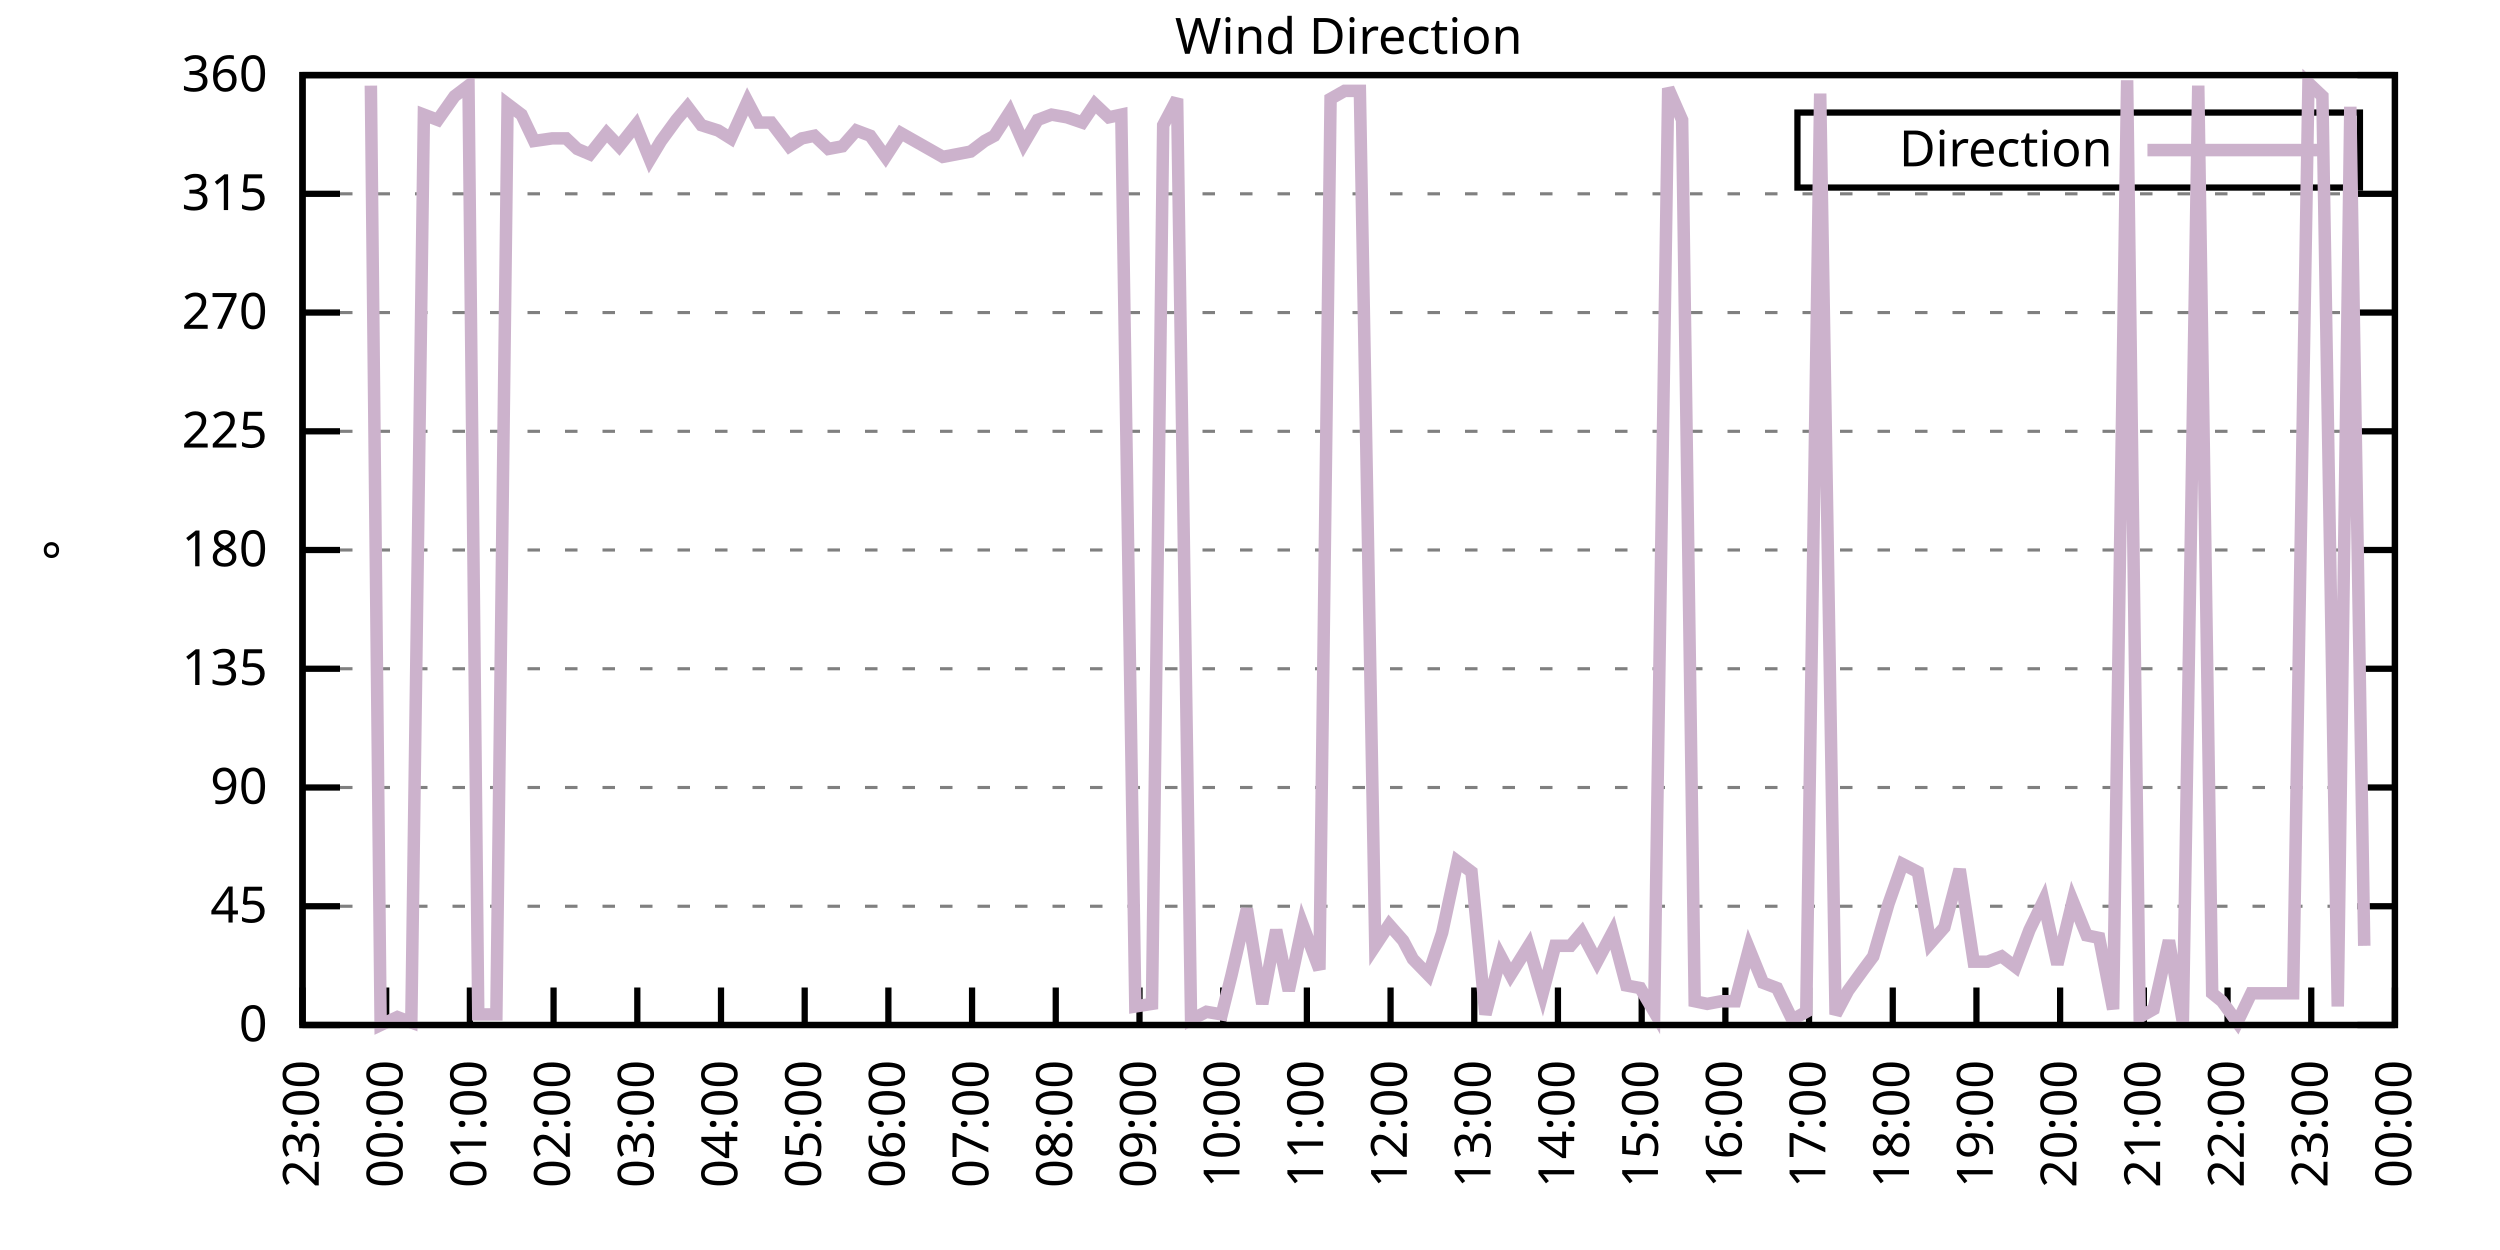
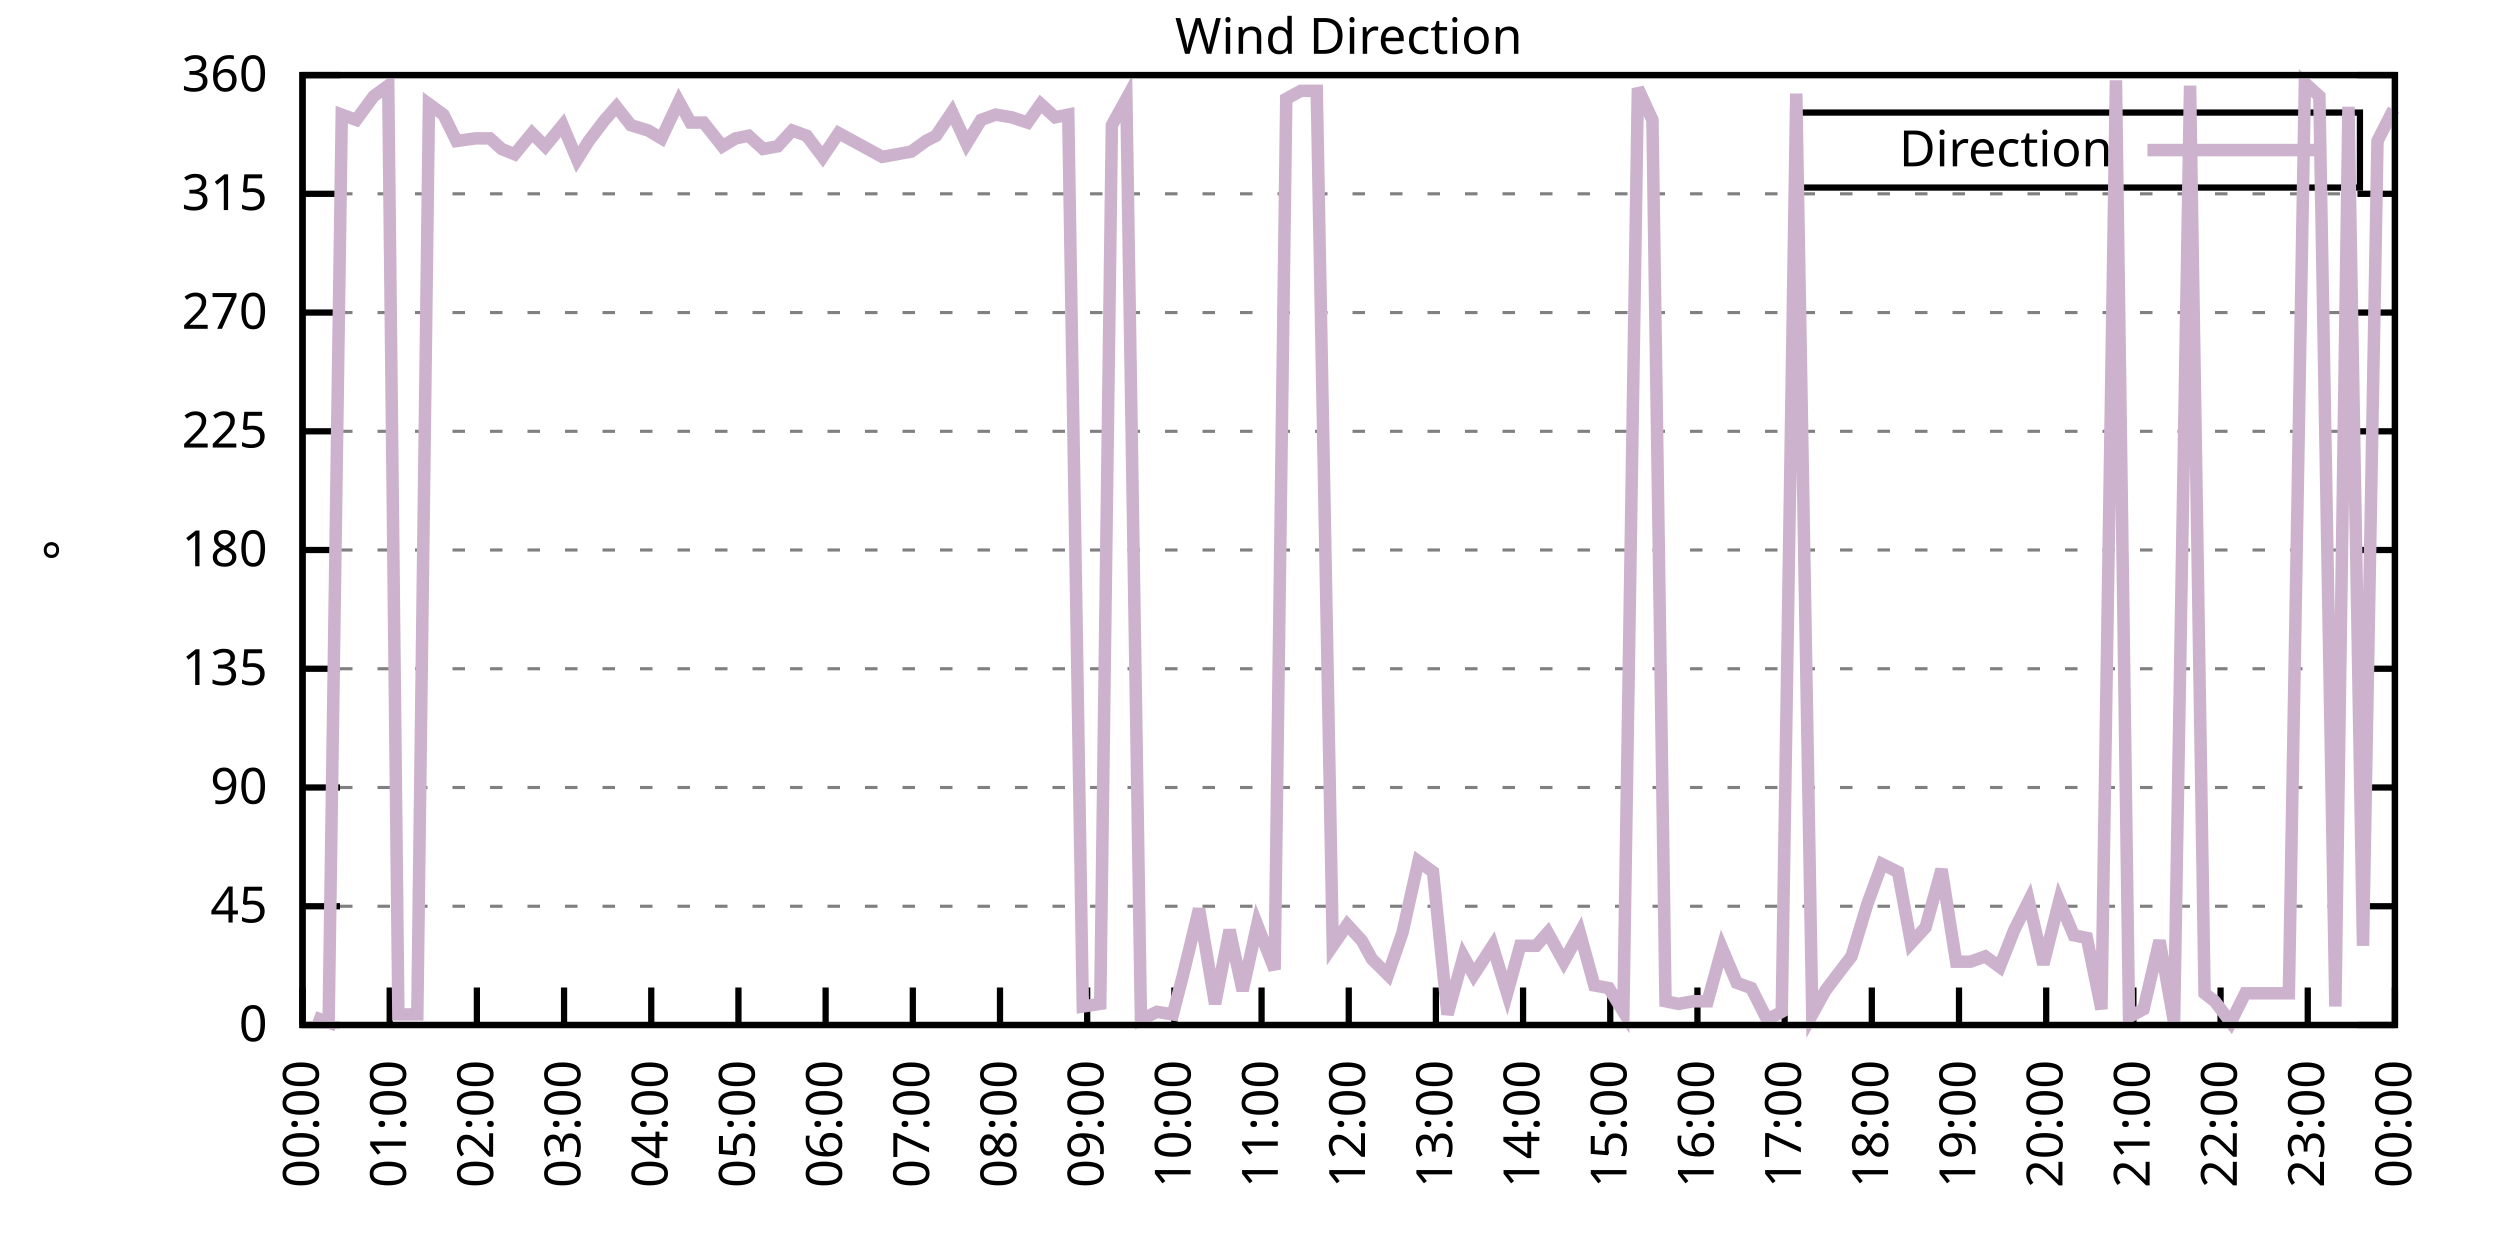
<svg xmlns="http://www.w3.org/2000/svg" xmlns:xlink="http://www.w3.org/1999/xlink" width="400" height="200" viewBox="0 0 400 200">
  <g id="gnuplot_canvas">
    <rect x="0" y="0" width="400" height="200" fill="none" />
    <defs>
      <circle id="gpDot" r="0.5" stroke-width="0.5" stroke="currentColor" />
      <path id="gpPt0" stroke-width="0.333" stroke="currentColor" d="M-1,0 h2 M0,-1 v2" />
      <path id="gpPt1" stroke-width="0.333" stroke="currentColor" d="M-1,-1 L1,1 M1,-1 L-1,1" />
      <path id="gpPt2" stroke-width="0.333" stroke="currentColor" d="M-1,0 L1,0 M0,-1 L0,1 M-1,-1 L1,1 M-1,1 L1,-1" />
      <rect id="gpPt3" stroke-width="0.333" stroke="currentColor" x="-1" y="-1" width="2" height="2" />
      <rect id="gpPt4" stroke-width="0.333" stroke="currentColor" fill="currentColor" x="-1" y="-1" width="2" height="2" />
      <circle id="gpPt5" stroke-width="0.333" stroke="currentColor" cx="0" cy="0" r="1" />
      <use xlink:href="#gpPt5" id="gpPt6" fill="currentColor" stroke="none" />
      <path id="gpPt7" stroke-width="0.333" stroke="currentColor" d="M0,-1.33 L-1.33,0.67 L1.33,0.67 z" />
      <use xlink:href="#gpPt7" id="gpPt8" fill="currentColor" stroke="none" />
      <use xlink:href="#gpPt7" id="gpPt9" stroke="currentColor" transform="rotate(180)" />
      <use xlink:href="#gpPt9" id="gpPt10" fill="currentColor" stroke="none" />
      <use xlink:href="#gpPt3" id="gpPt11" stroke="currentColor" transform="rotate(45)" />
      <use xlink:href="#gpPt11" id="gpPt12" fill="currentColor" stroke="none" />
      <path id="gpPt13" stroke-width="0.333" stroke="currentColor" d="M0,1.330 L1.265,0.411 L0.782,-1.067 L-0.782,-1.076 L-1.265,0.411 z" />
      <use xlink:href="#gpPt13" id="gpPt14" fill="currentColor" stroke="none" />
      <filter id="textbox" filterUnits="objectBoundingBox" x="0" y="0" height="1" width="1">
        <feFlood flood-color="white" flood-opacity="1" result="bgnd" />
        <feComposite in="SourceGraphic" in2="bgnd" operator="atop" />
      </filter>
      <filter id="greybox" filterUnits="objectBoundingBox" x="0" y="0" height="1" width="1">
        <feFlood flood-color="lightgrey" flood-opacity="1" result="grey" />
        <feComposite in="SourceGraphic" in2="grey" operator="atop" />
      </filter>
    </defs>
    <g fill="none" color="white" stroke="currentColor" stroke-width="1.00" stroke-linecap="butt" stroke-linejoin="miter">
</g>
    <g fill="none" color="black" stroke="currentColor" stroke-width="1.00" stroke-linecap="butt" stroke-linejoin="miter">
      <g stroke="none" shape-rendering="crispEdges">
        <polygon fill="rgb(255, 255, 255)" points="48.40,164.00 383.18,164.00 383.18,12.02 48.40,12.02 " />
      </g>
    </g>
    <g fill="none" color="black" stroke="currentColor" stroke-width="1.00" stroke-linecap="butt" stroke-linejoin="miter">
</g>
    <g fill="none" color="black" stroke="black" stroke-width="0.50" stroke-linecap="butt" stroke-linejoin="miter">
</g>
    <g fill="none" color="gray" stroke="currentColor" stroke-width="0.50" stroke-linecap="butt" stroke-linejoin="miter">
      <path stroke="gray" stroke-dasharray="2,4" class="gridline" d="M48.40,164.00 L383.19,164.00  " />
    </g>
    <g fill="none" color="gray" stroke="gray" stroke-width="1.00" stroke-linecap="butt" stroke-linejoin="miter">
</g>
    <g fill="none" color="black" stroke="currentColor" stroke-width="1.00" stroke-linecap="butt" stroke-linejoin="miter">
      <path stroke="black" d="M48.40,164.00 L54.40,164.00 M383.19,164.00 L377.19,164.00  " />
      <g transform="translate(42.80,166.60)" stroke="none" fill="black" font-family="Sans" font-size="8.00" text-anchor="end">
        <text>
          <tspan font-family="Sans"> 0</tspan>
        </text>
      </g>
    </g>
    <g fill="none" color="black" stroke="currentColor" stroke-width="1.00" stroke-linecap="butt" stroke-linejoin="miter">
</g>
    <g fill="none" color="black" stroke="black" stroke-width="0.50" stroke-linecap="butt" stroke-linejoin="miter">
</g>
    <g fill="none" color="gray" stroke="currentColor" stroke-width="0.50" stroke-linecap="butt" stroke-linejoin="miter">
      <path stroke="gray" stroke-dasharray="2,4" class="gridline" d="M48.40,145.00 L383.19,145.00  " />
    </g>
    <g fill="none" color="gray" stroke="gray" stroke-width="1.00" stroke-linecap="butt" stroke-linejoin="miter">
</g>
    <g fill="none" color="black" stroke="currentColor" stroke-width="1.00" stroke-linecap="butt" stroke-linejoin="miter">
      <path stroke="black" d="M48.40,145.00 L54.40,145.00 M383.19,145.00 L377.19,145.00  " />
      <g transform="translate(42.80,147.60)" stroke="none" fill="black" font-family="Sans" font-size="8.00" text-anchor="end">
        <text>
          <tspan font-family="Sans"> 45</tspan>
        </text>
      </g>
    </g>
    <g fill="none" color="black" stroke="currentColor" stroke-width="1.00" stroke-linecap="butt" stroke-linejoin="miter">
</g>
    <g fill="none" color="black" stroke="black" stroke-width="0.50" stroke-linecap="butt" stroke-linejoin="miter">
</g>
    <g fill="none" color="gray" stroke="currentColor" stroke-width="0.50" stroke-linecap="butt" stroke-linejoin="miter">
      <path stroke="gray" stroke-dasharray="2,4" class="gridline" d="M48.40,126.00 L383.19,126.00  " />
    </g>
    <g fill="none" color="gray" stroke="gray" stroke-width="1.00" stroke-linecap="butt" stroke-linejoin="miter">
</g>
    <g fill="none" color="black" stroke="currentColor" stroke-width="1.00" stroke-linecap="butt" stroke-linejoin="miter">
      <path stroke="black" d="M48.40,126.00 L54.40,126.00 M383.19,126.00 L377.19,126.00  " />
      <g transform="translate(42.80,128.60)" stroke="none" fill="black" font-family="Sans" font-size="8.00" text-anchor="end">
        <text>
          <tspan font-family="Sans"> 90</tspan>
        </text>
      </g>
    </g>
    <g fill="none" color="black" stroke="currentColor" stroke-width="1.00" stroke-linecap="butt" stroke-linejoin="miter">
</g>
    <g fill="none" color="black" stroke="black" stroke-width="0.50" stroke-linecap="butt" stroke-linejoin="miter">
</g>
    <g fill="none" color="gray" stroke="currentColor" stroke-width="0.50" stroke-linecap="butt" stroke-linejoin="miter">
      <path stroke="gray" stroke-dasharray="2,4" class="gridline" d="M48.40,107.00 L383.19,107.00  " />
    </g>
    <g fill="none" color="gray" stroke="gray" stroke-width="1.00" stroke-linecap="butt" stroke-linejoin="miter">
</g>
    <g fill="none" color="black" stroke="currentColor" stroke-width="1.00" stroke-linecap="butt" stroke-linejoin="miter">
      <path stroke="black" d="M48.40,107.00 L54.40,107.00 M383.19,107.00 L377.19,107.00  " />
      <g transform="translate(42.80,109.60)" stroke="none" fill="black" font-family="Sans" font-size="8.00" text-anchor="end">
        <text>
          <tspan font-family="Sans"> 135</tspan>
        </text>
      </g>
    </g>
    <g fill="none" color="black" stroke="currentColor" stroke-width="1.00" stroke-linecap="butt" stroke-linejoin="miter">
</g>
    <g fill="none" color="black" stroke="black" stroke-width="0.50" stroke-linecap="butt" stroke-linejoin="miter">
</g>
    <g fill="none" color="gray" stroke="currentColor" stroke-width="0.50" stroke-linecap="butt" stroke-linejoin="miter">
      <path stroke="gray" stroke-dasharray="2,4" class="gridline" d="M48.40,88.00 L383.19,88.00  " />
    </g>
    <g fill="none" color="gray" stroke="gray" stroke-width="1.00" stroke-linecap="butt" stroke-linejoin="miter">
</g>
    <g fill="none" color="black" stroke="currentColor" stroke-width="1.00" stroke-linecap="butt" stroke-linejoin="miter">
      <path stroke="black" d="M48.40,88.00 L54.40,88.00 M383.19,88.00 L377.19,88.00  " />
      <g transform="translate(42.80,90.60)" stroke="none" fill="black" font-family="Sans" font-size="8.00" text-anchor="end">
        <text>
          <tspan font-family="Sans"> 180</tspan>
        </text>
      </g>
    </g>
    <g fill="none" color="black" stroke="currentColor" stroke-width="1.00" stroke-linecap="butt" stroke-linejoin="miter">
</g>
    <g fill="none" color="black" stroke="black" stroke-width="0.50" stroke-linecap="butt" stroke-linejoin="miter">
</g>
    <g fill="none" color="gray" stroke="currentColor" stroke-width="0.50" stroke-linecap="butt" stroke-linejoin="miter">
      <path stroke="gray" stroke-dasharray="2,4" class="gridline" d="M48.40,69.01 L383.19,69.01  " />
    </g>
    <g fill="none" color="gray" stroke="gray" stroke-width="1.00" stroke-linecap="butt" stroke-linejoin="miter">
</g>
    <g fill="none" color="black" stroke="currentColor" stroke-width="1.00" stroke-linecap="butt" stroke-linejoin="miter">
      <path stroke="black" d="M48.40,69.01 L54.40,69.01 M383.19,69.01 L377.19,69.01  " />
      <g transform="translate(42.80,71.61)" stroke="none" fill="black" font-family="Sans" font-size="8.00" text-anchor="end">
        <text>
          <tspan font-family="Sans"> 225</tspan>
        </text>
      </g>
    </g>
    <g fill="none" color="black" stroke="currentColor" stroke-width="1.00" stroke-linecap="butt" stroke-linejoin="miter">
</g>
    <g fill="none" color="black" stroke="black" stroke-width="0.50" stroke-linecap="butt" stroke-linejoin="miter">
</g>
    <g fill="none" color="gray" stroke="currentColor" stroke-width="0.50" stroke-linecap="butt" stroke-linejoin="miter">
      <path stroke="gray" stroke-dasharray="2,4" class="gridline" d="M48.40,50.01 L383.19,50.01  " />
    </g>
    <g fill="none" color="gray" stroke="gray" stroke-width="1.00" stroke-linecap="butt" stroke-linejoin="miter">
</g>
    <g fill="none" color="black" stroke="currentColor" stroke-width="1.00" stroke-linecap="butt" stroke-linejoin="miter">
      <path stroke="black" d="M48.40,50.01 L54.40,50.01 M383.19,50.01 L377.19,50.01  " />
      <g transform="translate(42.80,52.61)" stroke="none" fill="black" font-family="Sans" font-size="8.00" text-anchor="end">
        <text>
          <tspan font-family="Sans"> 270</tspan>
        </text>
      </g>
    </g>
    <g fill="none" color="black" stroke="currentColor" stroke-width="1.00" stroke-linecap="butt" stroke-linejoin="miter">
</g>
    <g fill="none" color="black" stroke="black" stroke-width="0.50" stroke-linecap="butt" stroke-linejoin="miter">
</g>
    <g fill="none" color="gray" stroke="currentColor" stroke-width="0.50" stroke-linecap="butt" stroke-linejoin="miter">
      <path stroke="gray" stroke-dasharray="2,4" class="gridline" d="M48.40,31.01 L383.19,31.01  " />
    </g>
    <g fill="none" color="gray" stroke="gray" stroke-width="1.00" stroke-linecap="butt" stroke-linejoin="miter">
</g>
    <g fill="none" color="black" stroke="currentColor" stroke-width="1.00" stroke-linecap="butt" stroke-linejoin="miter">
      <path stroke="black" d="M48.40,31.01 L54.40,31.01 M383.19,31.01 L377.19,31.01  " />
      <g transform="translate(42.80,33.61)" stroke="none" fill="black" font-family="Sans" font-size="8.00" text-anchor="end">
        <text>
          <tspan font-family="Sans"> 315</tspan>
        </text>
      </g>
    </g>
    <g fill="none" color="black" stroke="currentColor" stroke-width="1.00" stroke-linecap="butt" stroke-linejoin="miter">
</g>
    <g fill="none" color="black" stroke="black" stroke-width="0.50" stroke-linecap="butt" stroke-linejoin="miter">
</g>
    <g fill="none" color="gray" stroke="currentColor" stroke-width="0.50" stroke-linecap="butt" stroke-linejoin="miter">
      <path stroke="gray" stroke-dasharray="2,4" class="gridline" d="M48.40,12.01 L383.19,12.01  " />
    </g>
    <g fill="none" color="gray" stroke="gray" stroke-width="1.00" stroke-linecap="butt" stroke-linejoin="miter">
</g>
    <g fill="none" color="black" stroke="currentColor" stroke-width="1.00" stroke-linecap="butt" stroke-linejoin="miter">
      <path stroke="black" d="M48.40,12.01 L54.40,12.01 M383.19,12.01 L377.19,12.01  " />
      <g transform="translate(42.80,14.61)" stroke="none" fill="black" font-family="Sans" font-size="8.00" text-anchor="end">
        <text>
          <tspan font-family="Sans"> 360</tspan>
        </text>
      </g>
    </g>
    <g fill="none" color="black" stroke="currentColor" stroke-width="1.00" stroke-linecap="butt" stroke-linejoin="miter">
      <path stroke="black" d="M48.40,164.00 L48.40,158.00  " />
      <g transform="translate(51.00,169.60) rotate(270.00)" stroke="none" fill="black" font-family="Sans" font-size="8.00" text-anchor="end">
        <text>
-           <tspan font-family="Sans">23:00</tspan>
-         </text>
-       </g>
-     </g>
-     <g fill="none" color="black" stroke="currentColor" stroke-width="1.00" stroke-linecap="butt" stroke-linejoin="miter">
-       <path stroke="black" d="M61.79,164.00 L61.79,158.00  " />
-       <g transform="translate(64.39,169.60) rotate(270.00)" stroke="none" fill="black" font-family="Sans" font-size="8.00" text-anchor="end">
-         <text>
          <tspan font-family="Sans">00:00</tspan>
        </text>
      </g>
    </g>
    <g fill="none" color="black" stroke="currentColor" stroke-width="1.00" stroke-linecap="butt" stroke-linejoin="miter">
-       <path stroke="black" d="M75.18,164.00 L75.18,158.00  " />
-       <g transform="translate(77.78,169.60) rotate(270.00)" stroke="none" fill="black" font-family="Sans" font-size="8.00" text-anchor="end">
+       <path stroke="black" d="M62.35,164.00 L62.35,158.00  " />
+       <g transform="translate(64.95,169.60) rotate(270.00)" stroke="none" fill="black" font-family="Sans" font-size="8.00" text-anchor="end">
        <text>
          <tspan font-family="Sans">01:00</tspan>
        </text>
      </g>
    </g>
    <g fill="none" color="black" stroke="currentColor" stroke-width="1.00" stroke-linecap="butt" stroke-linejoin="miter">
-       <path stroke="black" d="M88.57,164.00 L88.57,158.00  " />
-       <g transform="translate(91.17,169.60) rotate(270.00)" stroke="none" fill="black" font-family="Sans" font-size="8.00" text-anchor="end">
+       <path stroke="black" d="M76.30,164.00 L76.30,158.00  " />
+       <g transform="translate(78.90,169.60) rotate(270.00)" stroke="none" fill="black" font-family="Sans" font-size="8.00" text-anchor="end">
        <text>
          <tspan font-family="Sans">02:00</tspan>
        </text>
      </g>
    </g>
    <g fill="none" color="black" stroke="currentColor" stroke-width="1.00" stroke-linecap="butt" stroke-linejoin="miter">
-       <path stroke="black" d="M101.97,164.00 L101.97,158.00  " />
-       <g transform="translate(104.57,169.60) rotate(270.00)" stroke="none" fill="black" font-family="Sans" font-size="8.00" text-anchor="end">
+       <path stroke="black" d="M90.25,164.00 L90.25,158.00  " />
+       <g transform="translate(92.85,169.60) rotate(270.00)" stroke="none" fill="black" font-family="Sans" font-size="8.00" text-anchor="end">
        <text>
          <tspan font-family="Sans">03:00</tspan>
        </text>
      </g>
    </g>
    <g fill="none" color="black" stroke="currentColor" stroke-width="1.00" stroke-linecap="butt" stroke-linejoin="miter">
-       <path stroke="black" d="M115.36,164.00 L115.36,158.00  " />
-       <g transform="translate(117.96,169.60) rotate(270.00)" stroke="none" fill="black" font-family="Sans" font-size="8.00" text-anchor="end">
+       <path stroke="black" d="M104.20,164.00 L104.20,158.00  " />
+       <g transform="translate(106.80,169.60) rotate(270.00)" stroke="none" fill="black" font-family="Sans" font-size="8.00" text-anchor="end">
        <text>
          <tspan font-family="Sans">04:00</tspan>
        </text>
      </g>
    </g>
    <g fill="none" color="black" stroke="currentColor" stroke-width="1.00" stroke-linecap="butt" stroke-linejoin="miter">
-       <path stroke="black" d="M128.75,164.00 L128.75,158.00  " />
-       <g transform="translate(131.35,169.60) rotate(270.00)" stroke="none" fill="black" font-family="Sans" font-size="8.00" text-anchor="end">
+       <path stroke="black" d="M118.15,164.00 L118.15,158.00  " />
+       <g transform="translate(120.75,169.60) rotate(270.00)" stroke="none" fill="black" font-family="Sans" font-size="8.00" text-anchor="end">
        <text>
          <tspan font-family="Sans">05:00</tspan>
        </text>
      </g>
    </g>
    <g fill="none" color="black" stroke="currentColor" stroke-width="1.00" stroke-linecap="butt" stroke-linejoin="miter">
-       <path stroke="black" d="M142.14,164.00 L142.14,158.00  " />
-       <g transform="translate(144.74,169.60) rotate(270.00)" stroke="none" fill="black" font-family="Sans" font-size="8.00" text-anchor="end">
+       <path stroke="black" d="M132.10,164.00 L132.10,158.00  " />
+       <g transform="translate(134.70,169.60) rotate(270.00)" stroke="none" fill="black" font-family="Sans" font-size="8.00" text-anchor="end">
        <text>
          <tspan font-family="Sans">06:00</tspan>
        </text>
      </g>
    </g>
    <g fill="none" color="black" stroke="currentColor" stroke-width="1.00" stroke-linecap="butt" stroke-linejoin="miter">
-       <path stroke="black" d="M155.53,164.00 L155.53,158.00  " />
-       <g transform="translate(158.13,169.60) rotate(270.00)" stroke="none" fill="black" font-family="Sans" font-size="8.00" text-anchor="end">
+       <path stroke="black" d="M146.05,164.00 L146.05,158.00  " />
+       <g transform="translate(148.65,169.60) rotate(270.00)" stroke="none" fill="black" font-family="Sans" font-size="8.00" text-anchor="end">
        <text>
          <tspan font-family="Sans">07:00</tspan>
        </text>
      </g>
    </g>
    <g fill="none" color="black" stroke="currentColor" stroke-width="1.00" stroke-linecap="butt" stroke-linejoin="miter">
-       <path stroke="black" d="M168.92,164.00 L168.92,158.00  " />
-       <g transform="translate(171.52,169.60) rotate(270.00)" stroke="none" fill="black" font-family="Sans" font-size="8.00" text-anchor="end">
+       <path stroke="black" d="M160.00,164.00 L160.00,158.00  " />
+       <g transform="translate(162.60,169.60) rotate(270.00)" stroke="none" fill="black" font-family="Sans" font-size="8.00" text-anchor="end">
        <text>
          <tspan font-family="Sans">08:00</tspan>
        </text>
      </g>
    </g>
    <g fill="none" color="black" stroke="currentColor" stroke-width="1.00" stroke-linecap="butt" stroke-linejoin="miter">
-       <path stroke="black" d="M182.32,164.00 L182.32,158.00  " />
-       <g transform="translate(184.92,169.60) rotate(270.00)" stroke="none" fill="black" font-family="Sans" font-size="8.00" text-anchor="end">
+       <path stroke="black" d="M173.95,164.00 L173.95,158.00  " />
+       <g transform="translate(176.55,169.60) rotate(270.00)" stroke="none" fill="black" font-family="Sans" font-size="8.00" text-anchor="end">
        <text>
          <tspan font-family="Sans">09:00</tspan>
        </text>
      </g>
    </g>
    <g fill="none" color="black" stroke="currentColor" stroke-width="1.00" stroke-linecap="butt" stroke-linejoin="miter">
-       <path stroke="black" d="M195.71,164.00 L195.71,158.00  " />
-       <g transform="translate(198.31,169.60) rotate(270.00)" stroke="none" fill="black" font-family="Sans" font-size="8.00" text-anchor="end">
+       <path stroke="black" d="M187.90,164.00 L187.90,158.00  " />
+       <g transform="translate(190.50,169.60) rotate(270.00)" stroke="none" fill="black" font-family="Sans" font-size="8.00" text-anchor="end">
        <text>
          <tspan font-family="Sans">10:00</tspan>
        </text>
      </g>
    </g>
    <g fill="none" color="black" stroke="currentColor" stroke-width="1.00" stroke-linecap="butt" stroke-linejoin="miter">
-       <path stroke="black" d="M209.10,164.00 L209.10,158.00  " />
-       <g transform="translate(211.70,169.60) rotate(270.00)" stroke="none" fill="black" font-family="Sans" font-size="8.00" text-anchor="end">
+       <path stroke="black" d="M201.85,164.00 L201.85,158.00  " />
+       <g transform="translate(204.45,169.60) rotate(270.00)" stroke="none" fill="black" font-family="Sans" font-size="8.00" text-anchor="end">
        <text>
          <tspan font-family="Sans">11:00</tspan>
        </text>
      </g>
    </g>
    <g fill="none" color="black" stroke="currentColor" stroke-width="1.00" stroke-linecap="butt" stroke-linejoin="miter">
-       <path stroke="black" d="M222.49,164.00 L222.49,158.00  " />
-       <g transform="translate(225.09,169.60) rotate(270.00)" stroke="none" fill="black" font-family="Sans" font-size="8.00" text-anchor="end">
+       <path stroke="black" d="M215.80,164.00 L215.80,158.00  " />
+       <g transform="translate(218.40,169.60) rotate(270.00)" stroke="none" fill="black" font-family="Sans" font-size="8.00" text-anchor="end">
        <text>
          <tspan font-family="Sans">12:00</tspan>
        </text>
      </g>
    </g>
    <g fill="none" color="black" stroke="currentColor" stroke-width="1.00" stroke-linecap="butt" stroke-linejoin="miter">
-       <path stroke="black" d="M235.88,164.00 L235.88,158.00  " />
-       <g transform="translate(238.48,169.60) rotate(270.00)" stroke="none" fill="black" font-family="Sans" font-size="8.00" text-anchor="end">
+       <path stroke="black" d="M229.74,164.00 L229.74,158.00  " />
+       <g transform="translate(232.34,169.60) rotate(270.00)" stroke="none" fill="black" font-family="Sans" font-size="8.00" text-anchor="end">
        <text>
          <tspan font-family="Sans">13:00</tspan>
        </text>
      </g>
    </g>
    <g fill="none" color="black" stroke="currentColor" stroke-width="1.00" stroke-linecap="butt" stroke-linejoin="miter">
-       <path stroke="black" d="M249.27,164.00 L249.27,158.00  " />
-       <g transform="translate(251.87,169.60) rotate(270.00)" stroke="none" fill="black" font-family="Sans" font-size="8.00" text-anchor="end">
+       <path stroke="black" d="M243.69,164.00 L243.69,158.00  " />
+       <g transform="translate(246.29,169.60) rotate(270.00)" stroke="none" fill="black" font-family="Sans" font-size="8.00" text-anchor="end">
        <text>
          <tspan font-family="Sans">14:00</tspan>
        </text>
      </g>
    </g>
    <g fill="none" color="black" stroke="currentColor" stroke-width="1.00" stroke-linecap="butt" stroke-linejoin="miter">
-       <path stroke="black" d="M262.67,164.00 L262.67,158.00  " />
-       <g transform="translate(265.27,169.60) rotate(270.00)" stroke="none" fill="black" font-family="Sans" font-size="8.00" text-anchor="end">
+       <path stroke="black" d="M257.64,164.00 L257.64,158.00  " />
+       <g transform="translate(260.24,169.60) rotate(270.00)" stroke="none" fill="black" font-family="Sans" font-size="8.00" text-anchor="end">
        <text>
          <tspan font-family="Sans">15:00</tspan>
        </text>
      </g>
    </g>
    <g fill="none" color="black" stroke="currentColor" stroke-width="1.00" stroke-linecap="butt" stroke-linejoin="miter">
-       <path stroke="black" d="M276.06,164.00 L276.06,158.00  " />
-       <g transform="translate(278.66,169.60) rotate(270.00)" stroke="none" fill="black" font-family="Sans" font-size="8.00" text-anchor="end">
+       <path stroke="black" d="M271.59,164.00 L271.59,158.00  " />
+       <g transform="translate(274.19,169.60) rotate(270.00)" stroke="none" fill="black" font-family="Sans" font-size="8.00" text-anchor="end">
        <text>
          <tspan font-family="Sans">16:00</tspan>
        </text>
      </g>
    </g>
    <g fill="none" color="black" stroke="currentColor" stroke-width="1.00" stroke-linecap="butt" stroke-linejoin="miter">
-       <path stroke="black" d="M289.45,164.00 L289.45,158.00  " />
-       <g transform="translate(292.05,169.60) rotate(270.00)" stroke="none" fill="black" font-family="Sans" font-size="8.00" text-anchor="end">
+       <path stroke="black" d="M285.54,164.00 L285.54,158.00  " />
+       <g transform="translate(288.14,169.60) rotate(270.00)" stroke="none" fill="black" font-family="Sans" font-size="8.00" text-anchor="end">
        <text>
          <tspan font-family="Sans">17:00</tspan>
        </text>
      </g>
    </g>
    <g fill="none" color="black" stroke="currentColor" stroke-width="1.00" stroke-linecap="butt" stroke-linejoin="miter">
-       <path stroke="black" d="M302.84,164.00 L302.84,158.00  " />
-       <g transform="translate(305.44,169.60) rotate(270.00)" stroke="none" fill="black" font-family="Sans" font-size="8.00" text-anchor="end">
+       <path stroke="black" d="M299.49,164.00 L299.49,158.00  " />
+       <g transform="translate(302.09,169.60) rotate(270.00)" stroke="none" fill="black" font-family="Sans" font-size="8.00" text-anchor="end">
        <text>
          <tspan font-family="Sans">18:00</tspan>
        </text>
      </g>
    </g>
    <g fill="none" color="black" stroke="currentColor" stroke-width="1.00" stroke-linecap="butt" stroke-linejoin="miter">
-       <path stroke="black" d="M316.23,164.00 L316.23,158.00  " />
-       <g transform="translate(318.83,169.60) rotate(270.00)" stroke="none" fill="black" font-family="Sans" font-size="8.00" text-anchor="end">
+       <path stroke="black" d="M313.44,164.00 L313.44,158.00  " />
+       <g transform="translate(316.04,169.60) rotate(270.00)" stroke="none" fill="black" font-family="Sans" font-size="8.00" text-anchor="end">
        <text>
          <tspan font-family="Sans">19:00</tspan>
        </text>
      </g>
    </g>
    <g fill="none" color="black" stroke="currentColor" stroke-width="1.00" stroke-linecap="butt" stroke-linejoin="miter">
-       <path stroke="black" d="M329.62,164.00 L329.62,158.00  " />
-       <g transform="translate(332.22,169.60) rotate(270.00)" stroke="none" fill="black" font-family="Sans" font-size="8.00" text-anchor="end">
+       <path stroke="black" d="M327.39,164.00 L327.39,158.00  " />
+       <g transform="translate(329.99,169.60) rotate(270.00)" stroke="none" fill="black" font-family="Sans" font-size="8.00" text-anchor="end">
        <text>
          <tspan font-family="Sans">20:00</tspan>
        </text>
      </g>
    </g>
    <g fill="none" color="black" stroke="currentColor" stroke-width="1.00" stroke-linecap="butt" stroke-linejoin="miter">
-       <path stroke="black" d="M343.02,164.00 L343.02,158.00  " />
-       <g transform="translate(345.62,169.60) rotate(270.00)" stroke="none" fill="black" font-family="Sans" font-size="8.00" text-anchor="end">
+       <path stroke="black" d="M341.34,164.00 L341.34,158.00  " />
+       <g transform="translate(343.94,169.60) rotate(270.00)" stroke="none" fill="black" font-family="Sans" font-size="8.00" text-anchor="end">
        <text>
          <tspan font-family="Sans">21:00</tspan>
        </text>
      </g>
    </g>
    <g fill="none" color="black" stroke="currentColor" stroke-width="1.00" stroke-linecap="butt" stroke-linejoin="miter">
-       <path stroke="black" d="M356.41,164.00 L356.41,158.00  " />
-       <g transform="translate(359.01,169.60) rotate(270.00)" stroke="none" fill="black" font-family="Sans" font-size="8.00" text-anchor="end">
+       <path stroke="black" d="M355.29,164.00 L355.29,158.00  " />
+       <g transform="translate(357.89,169.60) rotate(270.00)" stroke="none" fill="black" font-family="Sans" font-size="8.00" text-anchor="end">
        <text>
          <tspan font-family="Sans">22:00</tspan>
        </text>
      </g>
    </g>
    <g fill="none" color="black" stroke="currentColor" stroke-width="1.00" stroke-linecap="butt" stroke-linejoin="miter">
-       <path stroke="black" d="M369.80,164.00 L369.80,158.00  " />
-       <g transform="translate(372.40,169.60) rotate(270.00)" stroke="none" fill="black" font-family="Sans" font-size="8.00" text-anchor="end">
+       <path stroke="black" d="M369.24,164.00 L369.24,158.00  " />
+       <g transform="translate(371.84,169.60) rotate(270.00)" stroke="none" fill="black" font-family="Sans" font-size="8.00" text-anchor="end">
        <text>
          <tspan font-family="Sans">23:00</tspan>
        </text>
      </g>
    </g>
    <g fill="none" color="black" stroke="currentColor" stroke-width="1.00" stroke-linecap="butt" stroke-linejoin="miter">
      <path stroke="black" d="M383.19,164.00 L383.19,158.00  " />
      <g transform="translate(385.79,169.60) rotate(270.00)" stroke="none" fill="black" font-family="Sans" font-size="8.00" text-anchor="end">
        <text>
          <tspan font-family="Sans">00:00</tspan>
        </text>
      </g>
    </g>
    <g fill="none" color="black" stroke="currentColor" stroke-width="1.00" stroke-linecap="butt" stroke-linejoin="miter">
</g>
    <g fill="none" color="black" stroke="currentColor" stroke-width="1.00" stroke-linecap="butt" stroke-linejoin="miter">
      <path stroke="black" d="M48.40,12.01 L48.40,164.00 L383.19,164.00 L383.19,12.01 L48.40,12.01 Z  " />
    </g>
    <g fill="none" color="black" stroke="currentColor" stroke-width="1.00" stroke-linecap="butt" stroke-linejoin="miter">
</g>
    <g fill="none" color="black" stroke="currentColor" stroke-width="1.00" stroke-linecap="butt" stroke-linejoin="miter">
      <path stroke="black" d="M287.59,30.01 L287.59,18.01 L377.59,18.01 L377.59,30.01 L287.59,30.01 Z  " />
    </g>
    <g id="Wind_direction_plot_1">
      <g fill="none" color="white" stroke="black" stroke-width="2.00" stroke-linecap="butt" stroke-linejoin="miter">
</g>
      <g fill="none" color="black" stroke="currentColor" stroke-width="2.00" stroke-linecap="butt" stroke-linejoin="miter">
        <g transform="translate(337.99,26.61)" stroke="none" fill="black" font-family="Sans" font-size="8.00" text-anchor="end">
          <text>
            <tspan font-family="Sans">Direction</tspan>
          </text>
        </g>
      </g>
      <g fill="none" color="black" stroke="currentColor" stroke-width="2.00" stroke-linecap="butt" stroke-linejoin="miter">
-         <path stroke="rgb(204, 178, 204)" d="M343.59,24.01 L371.99,24.01 M59.34,13.70 L60.90,164.00 L63.58,162.73 L65.81,163.58 L67.82,18.34 L70.05,19.19   L72.73,15.39 L74.96,13.70 L76.52,162.31 L79.42,162.31 L81.21,16.65 L83.44,18.34 L85.45,22.56 L88.35,22.14   L90.58,22.14 L92.37,23.83 L94.38,24.68 L97.06,21.30 L99.06,23.41 L101.74,20.03 L103.98,25.52 L105.76,22.56   L108.22,19.19 L110.00,17.08 L112.23,20.03 L114.91,20.88 L116.92,22.14 L119.60,16.23 L121.38,19.61 L123.39,19.61   L126.29,23.41 L128.30,22.14 L130.31,21.72 L132.54,23.83 L134.78,23.41 L137.01,20.88 L139.24,21.72 L141.69,25.10   L144.15,21.30 L148.61,23.83 L150.85,25.10 L153.08,24.68 L155.31,24.25 L157.54,22.56 L159.10,21.72 L161.56,17.92   L163.79,22.99 L166.02,19.19 L168.25,18.34 L170.71,18.77 L173.17,19.61 L175.17,16.65 L177.41,18.77 L179.41,18.34   L181.65,161.04 L184.32,160.62 L186.11,20.03 L188.34,15.81 L190.57,163.16 L193.03,161.89 L195.48,162.31 L197.05,155.98   L199.50,145.42 L201.96,160.62 L204.19,148.80 L206.20,158.51 L208.43,147.96 L211.11,155.13 L212.89,15.81 L215.13,14.54   L217.58,14.54 L220.04,151.33 L222.27,147.96 L224.50,150.49 L226.06,153.45 L228.52,155.98 L230.75,149.22 L233.20,137.82   L235.44,139.51 L237.67,162.31 L240.12,153.02 L241.69,155.98 L244.59,151.33 L246.82,158.93 L248.83,151.33 L251.28,151.33   L253.07,149.22 L255.52,153.87 L257.98,149.22 L260.21,157.67 L262.44,158.09 L264.67,161.89 L266.91,14.12 L269.14,19.19   L271.15,160.20 L273.16,160.62 L275.39,160.20 L277.62,160.20 L279.85,151.76 L282.08,157.24 L284.32,158.09 L286.77,163.16   L289.00,161.89 L291.23,14.97 L293.69,162.31 L295.70,158.51 L298.15,155.13 L299.72,153.02 L302.17,144.58 L304.40,138.25   L306.86,139.51 L308.87,150.91 L311.10,148.38 L313.55,139.09 L315.79,153.87 L318.02,153.87 L320.25,153.02 L322.48,154.71   L324.71,148.80 L326.95,144.16 L329.18,154.29 L331.63,144.16 L333.86,149.65 L335.87,150.07 L338.10,161.47 L340.34,12.85   L342.35,162.73 L344.58,161.47 L347.03,150.49 L349.26,163.58 L351.72,13.70 L353.95,158.93 L355.51,160.20 L357.97,163.58   L360.20,158.93 L362.66,158.93 L365.11,158.93 L366.90,158.93 L369.35,13.28 L371.58,15.39 L374.04,161.04 L376.05,17.08   L378.28,151.33  " />
+         <path stroke="rgb(204, 178, 204)" d="M343.59,24.01 L371.99,24.01 M50.26,162.73 L52.58,163.58 L54.68,18.34 L57.00,19.19 L59.79,15.39 L62.12,13.70   L63.74,162.31 L66.77,162.31 L68.63,16.65 L70.95,18.34 L73.04,22.56 L76.07,22.14 L78.39,22.14 L80.25,23.83   L82.34,24.68 L85.13,21.30 L87.23,23.41 L90.02,20.03 L92.34,25.52 L94.20,22.56 L96.76,19.19 L98.62,17.08   L100.94,20.03 L103.73,20.88 L105.83,22.14 L108.62,16.23 L110.48,19.61 L112.57,19.61 L115.59,23.41 L117.68,22.14   L119.78,21.72 L122.10,23.83 L124.43,23.41 L126.75,20.88 L129.08,21.72 L131.63,25.10 L134.19,21.30 L138.84,23.83   L141.16,25.10 L143.49,24.68 L145.81,24.25 L148.14,22.56 L149.77,21.72 L152.32,17.92 L154.65,22.99 L156.97,19.19   L159.30,18.34 L161.86,18.77 L164.41,19.61 L166.51,16.65 L168.83,18.77 L170.92,18.34 L173.25,161.04 L176.04,160.62   L177.90,20.03 L180.22,15.81 L182.55,163.16 L185.11,161.89 L187.66,162.31 L189.29,155.98 L191.85,145.42 L194.41,160.62   L196.73,148.80 L198.82,158.51 L201.15,147.96 L203.94,155.13 L205.80,15.81 L208.12,14.54 L210.68,14.54 L213.24,151.33   L215.56,147.96 L217.89,150.49 L219.51,153.45 L222.07,155.98 L224.40,149.22 L226.95,137.82 L229.28,139.51 L231.60,162.31   L234.16,153.02 L235.79,155.98 L238.81,151.33 L241.14,158.93 L243.23,151.33 L245.79,151.33 L247.65,149.22 L250.20,153.87   L252.76,149.22 L255.09,157.67 L257.41,158.09 L259.74,161.89 L262.06,14.12 L264.39,19.19 L266.48,160.20 L268.57,160.62   L270.90,160.20 L273.22,160.20 L275.55,151.76 L277.87,157.24 L280.20,158.09 L282.75,163.16 L285.08,161.89 L287.40,14.97   L289.96,162.31 L292.05,158.51 L294.61,155.13 L296.24,153.02 L298.80,144.58 L301.12,138.25 L303.68,139.51 L305.77,150.91   L308.09,148.38 L310.65,139.09 L312.98,153.87 L315.30,153.87 L317.63,153.02 L319.95,154.71 L322.28,148.80 L324.60,144.16   L326.93,154.29 L329.48,144.16 L331.81,149.65 L333.90,150.07 L336.23,161.47 L338.55,12.85 L340.64,162.73 L342.97,161.47   L345.53,150.49 L347.85,163.58 L350.41,13.70 L352.73,158.93 L354.36,160.20 L356.92,163.58 L359.24,158.93 L361.80,158.93   L364.36,158.93 L366.22,158.93 L368.78,13.28 L371.10,15.39 L373.66,161.04 L375.75,17.08 L378.08,151.33 L380.40,22.56   L382.96,17.50  " />
      </g>
    </g>
    <g fill="none" color="black" stroke="currentColor" stroke-width="2.00" stroke-linecap="butt" stroke-linejoin="miter">
</g>
    <g fill="none" color="black" stroke="black" stroke-width="1.00" stroke-linecap="butt" stroke-linejoin="miter">
</g>
    <g fill="none" color="black" stroke="currentColor" stroke-width="1.00" stroke-linecap="butt" stroke-linejoin="miter">
      <path stroke="black" d="M48.40,12.01 L48.40,164.00 L383.19,164.00 L383.19,12.01 L48.40,12.01 Z  " />
      <g transform="translate(12.80,88.01) rotate(270.00)" stroke="none" fill="black" font-family="Sans" font-size="8.00" text-anchor="middle">
        <text>
          <tspan font-family="Sans">°</tspan>
        </text>
      </g>
    </g>
    <g fill="none" color="black" stroke="currentColor" stroke-width="1.00" stroke-linecap="butt" stroke-linejoin="miter">
</g>
    <g fill="none" color="black" stroke="currentColor" stroke-width="1.00" stroke-linecap="butt" stroke-linejoin="miter">
      <g transform="translate(215.79,8.61)" stroke="none" fill="black" font-family="Sans" font-size="8.00" text-anchor="middle">
        <text>
          <tspan font-family="Sans">Wind Direction</tspan>
        </text>
      </g>
    </g>
    <g fill="none" color="black" stroke="currentColor" stroke-width="1.00" stroke-linecap="butt" stroke-linejoin="miter">
</g>
  </g>
</svg>
